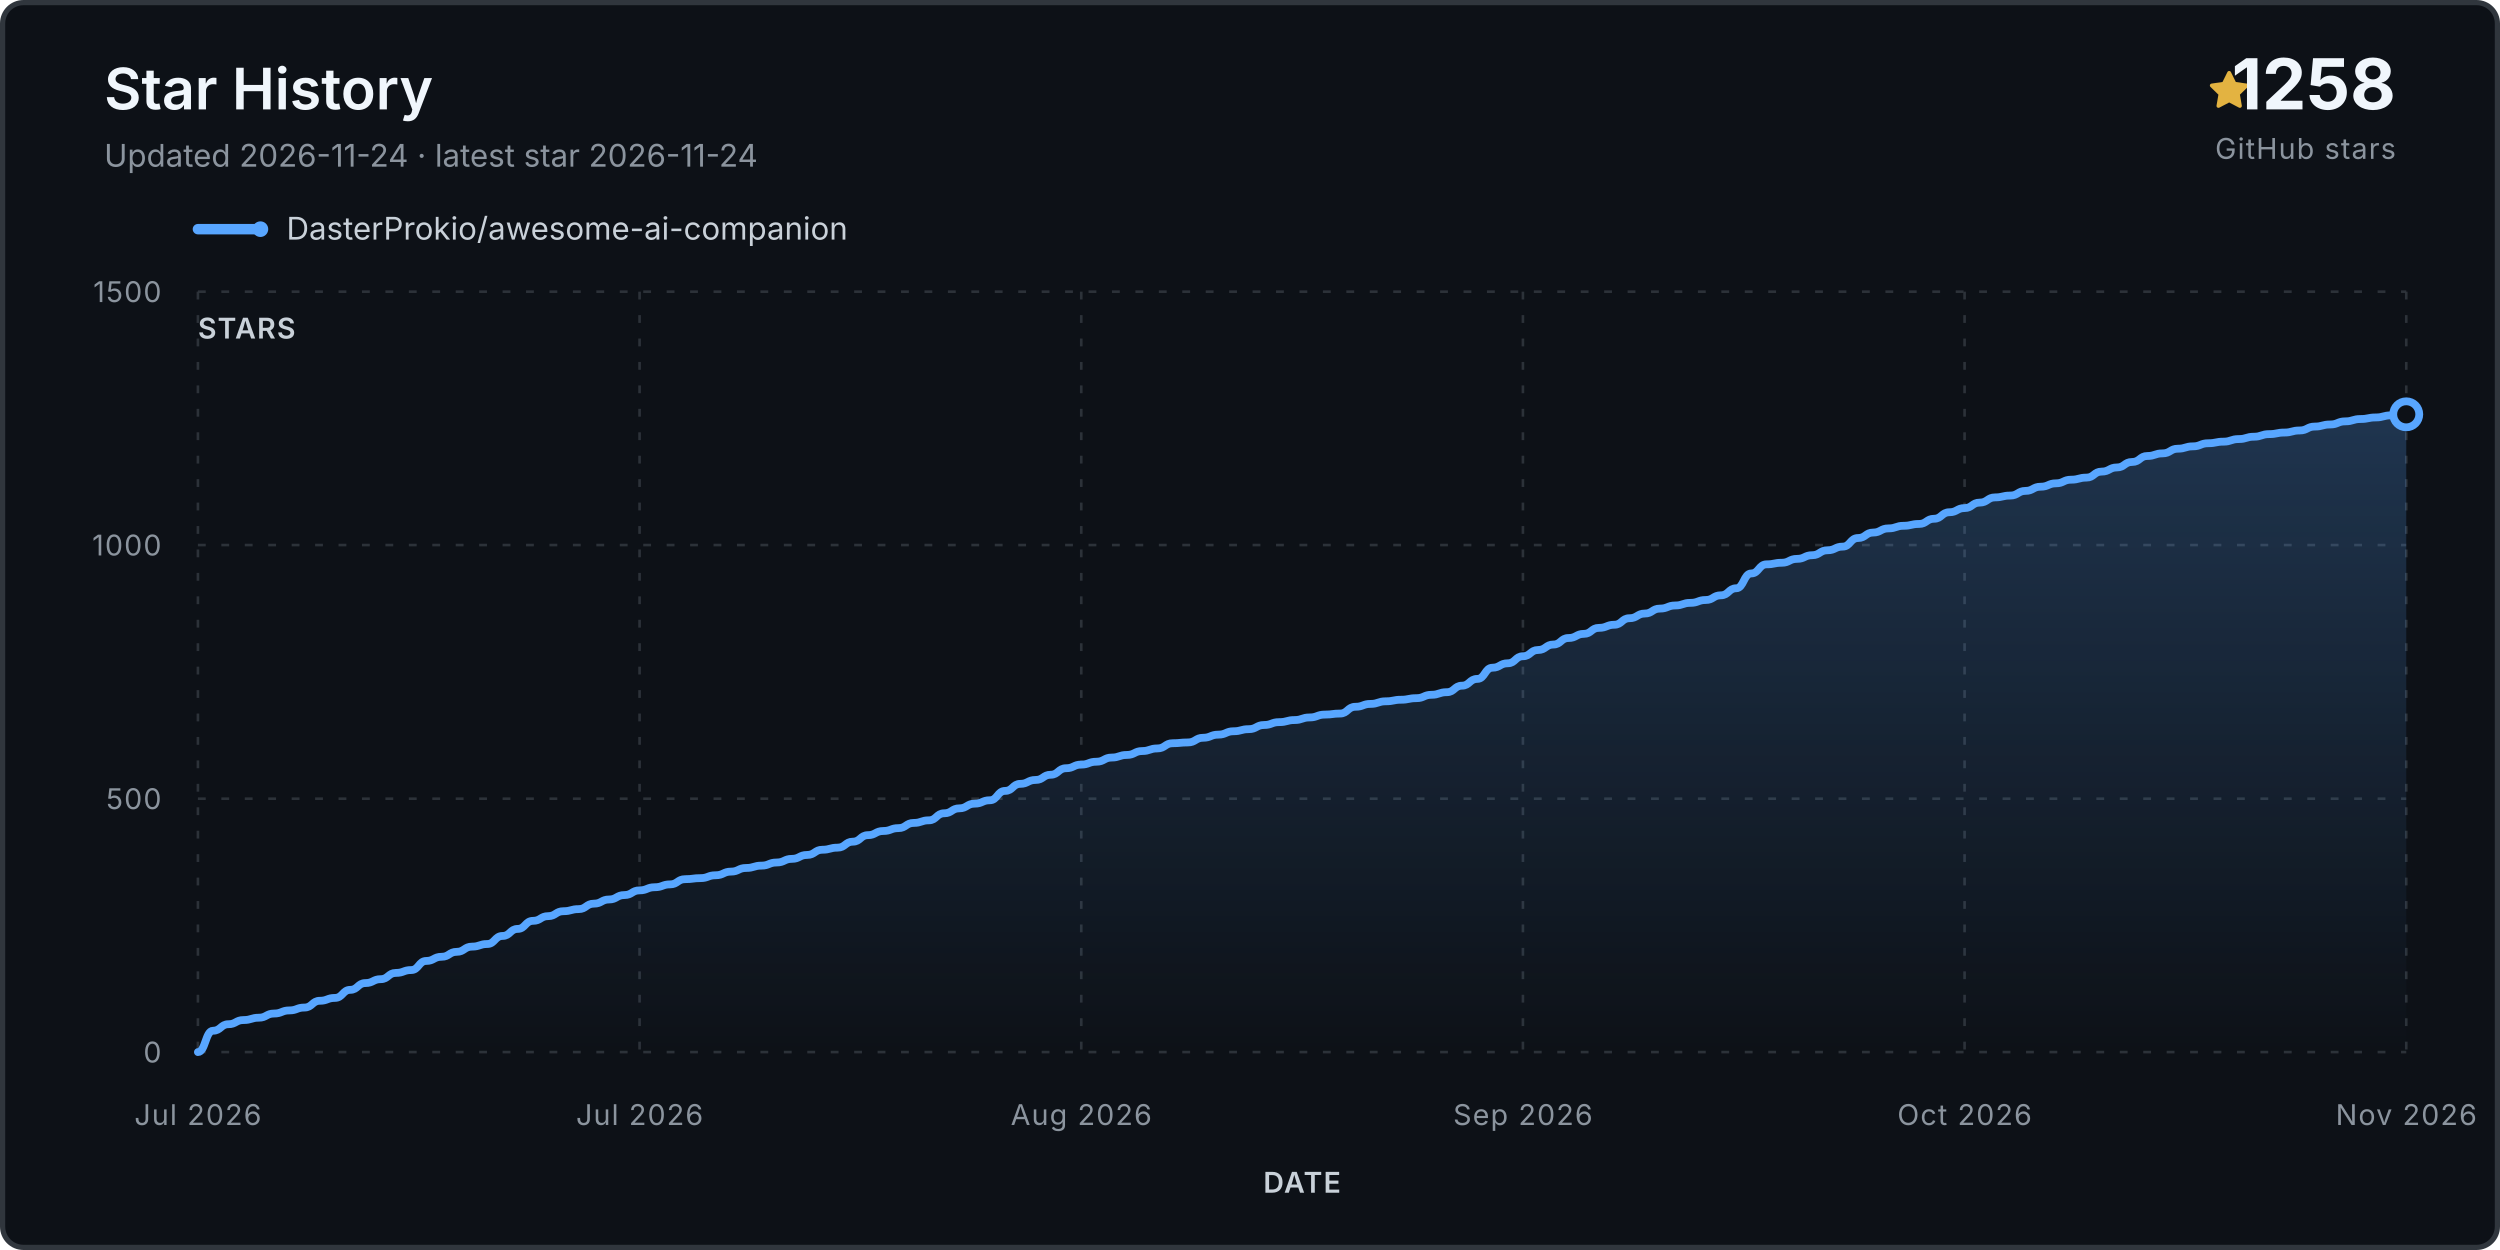
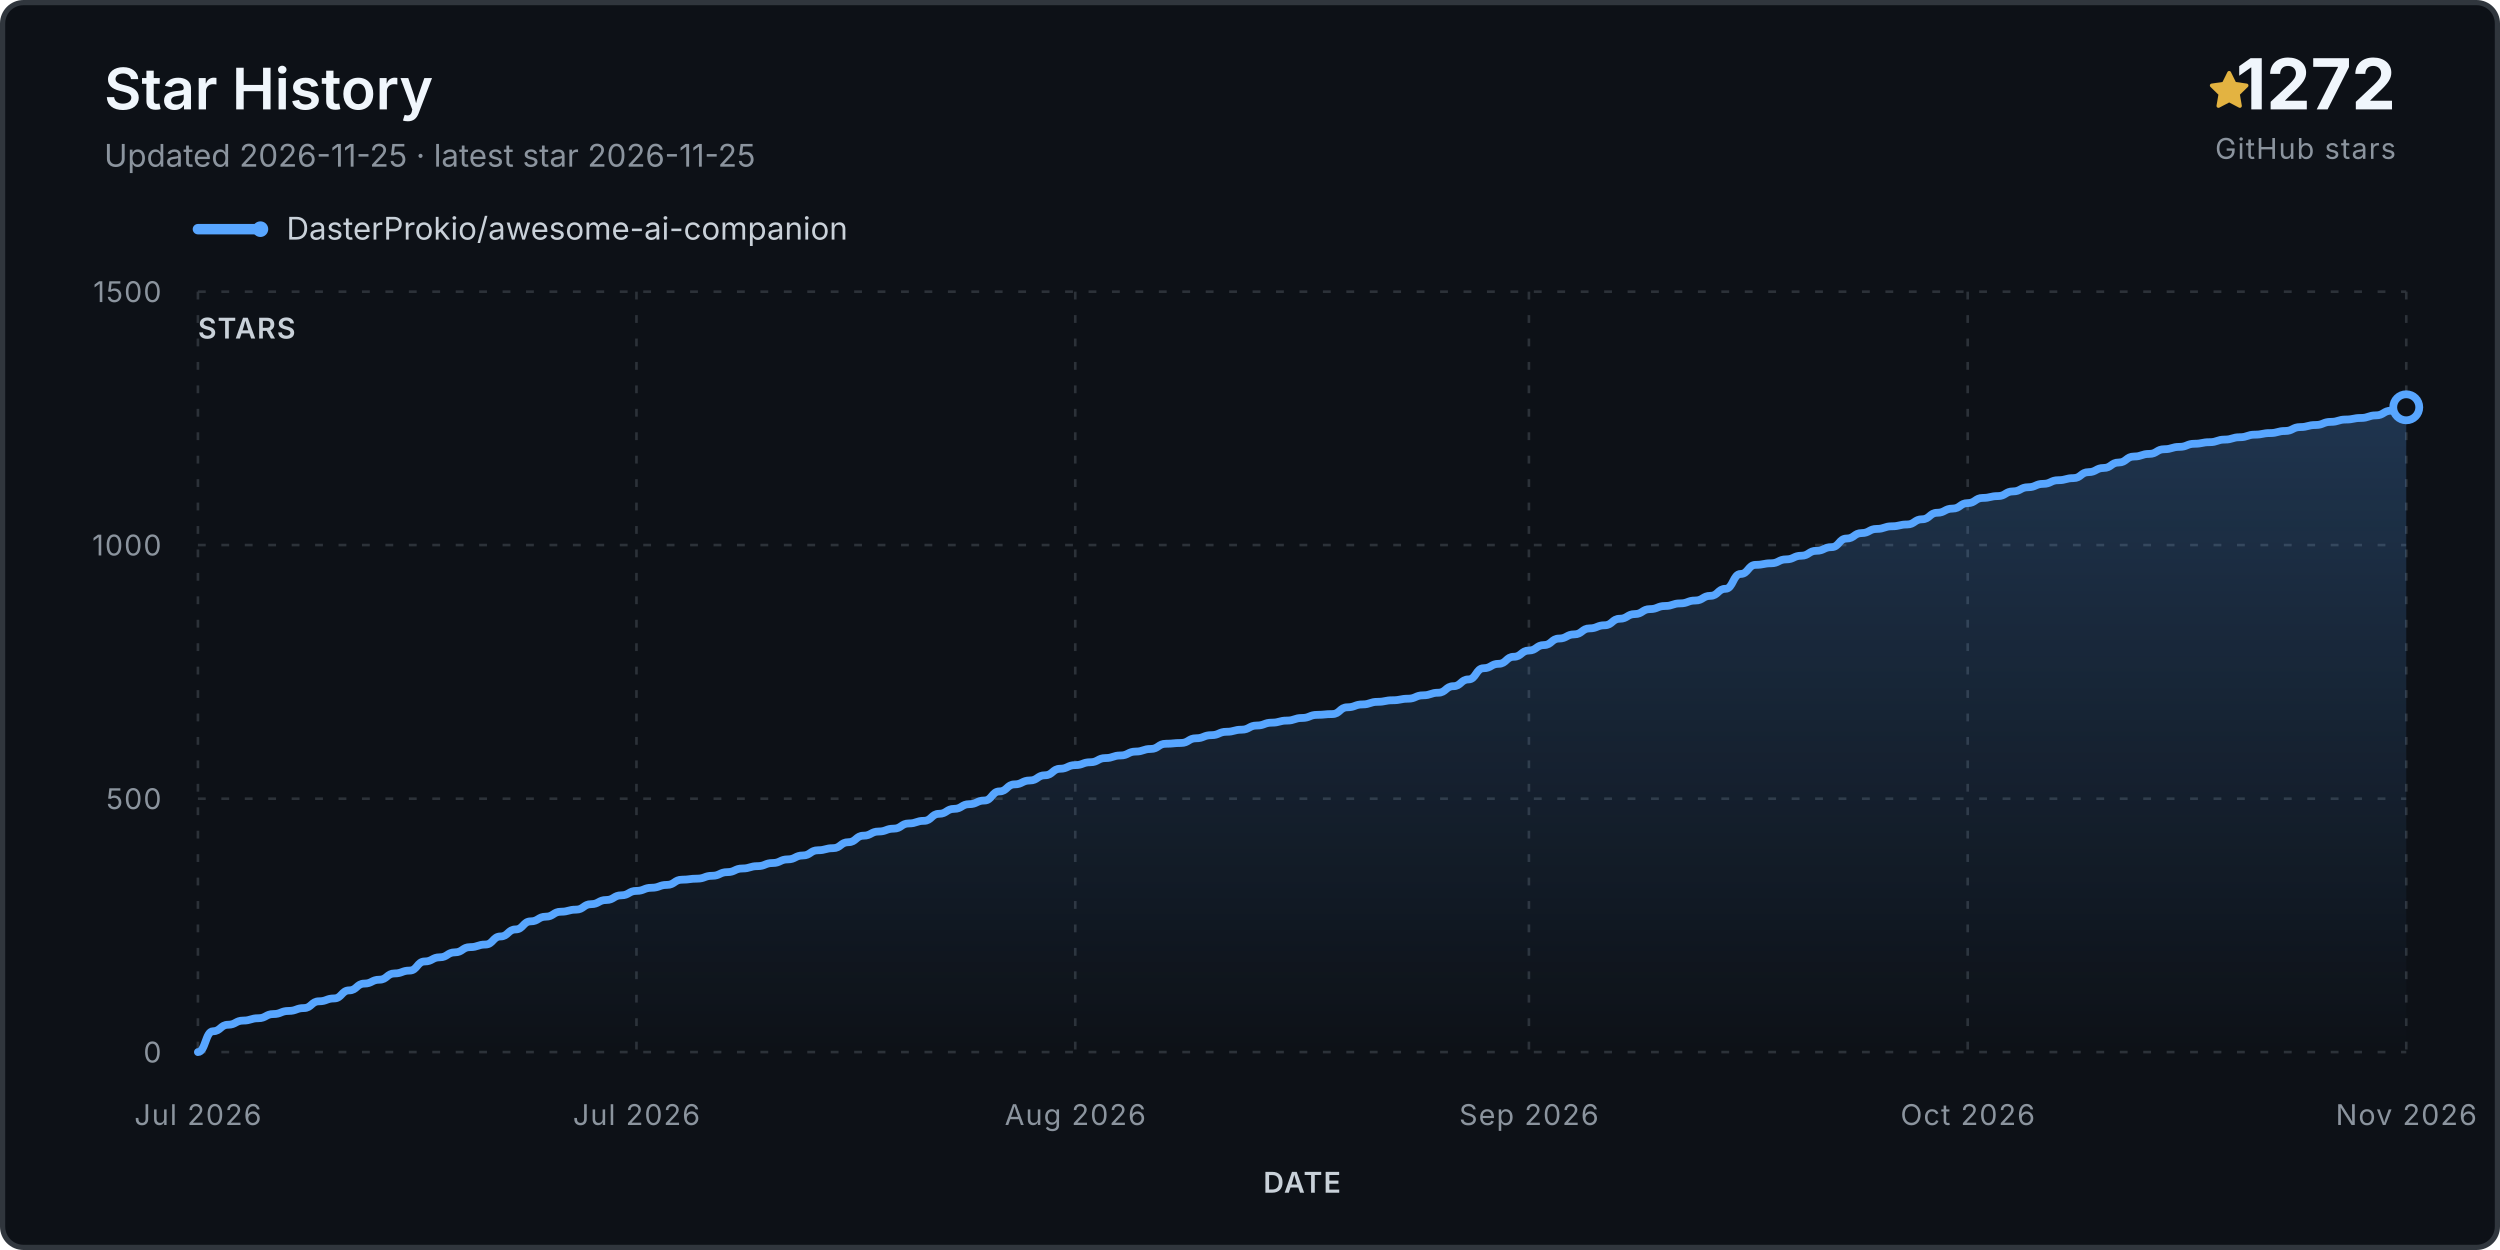
<svg xmlns="http://www.w3.org/2000/svg" viewBox="0 0 960 480" role="img" aria-labelledby="title desc">
  <defs>
    <linearGradient id="fill" x1="0" y1="0" x2="0" y2="1">
      <stop stop-color="#58a6ff" stop-opacity=".24" />
      <stop offset="1" stop-color="#58a6ff" stop-opacity="0" />
    </linearGradient>
  </defs>
  <rect x="1" y="1" width="958" height="478" rx="8" fill="#0d1117" stroke="#30363d" stroke-width="2" />
  <text x="40" y="42" class="title">Star History</text>
-   <text x="40" y="64" class="subtitle">Updated 2026-11-24 · latest star 2026-11-24</text>
+   <text x="40" y="64" class="subtitle">Updated 2026-11-25 · latest star 2026-11-25</text>
  <g transform="translate(848 27)">
    <path d="M8 .25a.75.75 0 0 1 .673.418l1.882 3.815 4.21.612a.75.75 0 0 1 .416 1.279l-3.046 2.97.719 4.193a.75.75 0 0 1-1.088.79L8 12.347l-3.766 1.98a.75.75 0 0 1-1.088-.79l.72-4.194L.818 6.374a.75.75 0 0 1 .416-1.28l4.21-.611L7.327.668A.75.75 0 0 1 8 .25Z" fill="#e3b341" />
  </g>
-   <text x="920" y="42" text-anchor="end" class="count">1258</text>
+   <text x="920" y="42" text-anchor="end" class="count">1272</text>
  <text x="920" y="61" text-anchor="end" class="count-label">GitHub stars</text>
  <g transform="translate(76 88)">
    <line x1="0" y1="0" x2="24" y2="0" stroke="#58a6ff" stroke-width="4" stroke-linecap="round" />
    <circle cx="24" cy="0" r="3" fill="#58a6ff" />
    <text x="34" y="4" class="legend">DasterProkio/awesome-ai-companion</text>
  </g>
  <g class="grid">
    <line x1="76" y1="404.0" x2="924" y2="404.0" />
    <text x="62" y="408.0" text-anchor="end" class="axis">0</text>
    <line x1="76" y1="306.7" x2="924" y2="306.7" />
    <text x="62" y="310.7" text-anchor="end" class="axis">500</text>
    <line x1="76" y1="209.3" x2="924" y2="209.3" />
    <text x="62" y="213.3" text-anchor="end" class="axis">1000</text>
    <line x1="76" y1="112.0" x2="924" y2="112.0" />
    <text x="62" y="116.0" text-anchor="end" class="axis">1500</text>
    <line x1="76.0" y1="112" x2="76.0" y2="404" />
    <text x="76.0" y="432" text-anchor="middle" class="axis">Jul 2026</text>
-     <line x1="245.6" y1="112" x2="245.6" y2="404" />
-     <text x="245.6" y="432" text-anchor="middle" class="axis">Jul 2026</text>
-     <line x1="415.2" y1="112" x2="415.2" y2="404" />
-     <text x="415.2" y="432" text-anchor="middle" class="axis">Aug 2026</text>
-     <line x1="584.8" y1="112" x2="584.8" y2="404" />
-     <text x="584.8" y="432" text-anchor="middle" class="axis">Sep 2026</text>
-     <line x1="754.4" y1="112" x2="754.4" y2="404" />
-     <text x="754.4" y="432" text-anchor="middle" class="axis">Oct 2026</text>
+     <line x1="244.4" y1="112" x2="244.4" y2="404" />
+     <text x="244.4" y="432" text-anchor="middle" class="axis">Jul 2026</text>
+     <line x1="412.9" y1="112" x2="412.9" y2="404" />
+     <text x="412.9" y="432" text-anchor="middle" class="axis">Aug 2026</text>
+     <line x1="587.1" y1="112" x2="587.1" y2="404" />
+     <text x="587.1" y="432" text-anchor="middle" class="axis">Sep 2026</text>
+     <line x1="755.6" y1="112" x2="755.6" y2="404" />
+     <text x="755.6" y="432" text-anchor="middle" class="axis">Oct 2026</text>
    <line x1="924.0" y1="112" x2="924.0" y2="404" />
    <text x="924.0" y="432" text-anchor="middle" class="axis">Nov 2026</text>
  </g>
-   <path d="M 76.0 404.0 L 76.0 404.0 C 78.9 404.0, 78.9 395.8, 81.8 395.8 C 84.8 395.8, 84.8 393.3, 87.7 393.3 C 90.6 393.3, 90.6 391.7, 93.5 391.7 C 96.5 391.7, 96.5 390.8, 99.4 390.8 C 102.3 390.8, 102.3 389.2, 105.2 389.2 C 108.2 389.2, 108.2 388.0, 111.1 388.0 C 114.0 388.0, 114.0 386.9, 116.9 386.9 C 119.9 386.9, 119.9 384.3, 122.8 384.3 C 125.7 384.3, 125.7 383.2, 128.6 383.2 C 131.6 383.2, 131.6 380.1, 134.5 380.1 C 137.4 380.1, 137.4 377.5, 140.3 377.5 C 143.3 377.5, 143.3 376.0, 146.2 376.0 C 149.1 376.0, 149.1 373.6, 152.0 373.6 C 155.0 373.6, 155.0 372.5, 157.9 372.5 C 160.8 372.5, 160.8 369.0, 163.7 369.0 C 166.6 369.0, 166.6 367.4, 169.6 367.4 C 172.5 367.4, 172.5 365.5, 175.4 365.5 C 178.3 365.5, 178.3 363.5, 181.3 363.5 C 184.2 363.5, 184.2 362.5, 187.1 362.5 C 190.0 362.5, 190.0 359.4, 193.0 359.4 C 195.9 359.4, 195.9 356.7, 198.8 356.7 C 201.7 356.7, 201.7 353.6, 204.7 353.6 C 207.6 353.6, 207.6 351.8, 210.5 351.8 C 213.4 351.8, 213.4 349.9, 216.4 349.9 C 219.3 349.9, 219.3 349.1, 222.2 349.1 C 225.1 349.1, 225.1 347.0, 228.1 347.0 C 231.0 347.0, 231.0 345.4, 233.9 345.4 C 236.8 345.4, 236.8 343.7, 239.8 343.7 C 242.7 343.7, 242.7 341.9, 245.6 341.9 C 248.5 341.9, 248.5 340.7, 251.4 340.7 C 254.4 340.7, 254.4 339.6, 257.3 339.6 C 260.2 339.6, 260.2 337.6, 263.1 337.6 C 266.1 337.6, 266.1 337.2, 269.0 337.2 C 271.9 337.2, 271.9 336.1, 274.8 336.1 C 277.8 336.1, 277.8 334.7, 280.7 334.7 C 283.6 334.7, 283.6 333.3, 286.5 333.3 C 289.5 333.3, 289.5 332.4, 292.4 332.4 C 295.3 332.4, 295.3 331.2, 298.2 331.2 C 301.2 331.2, 301.2 329.8, 304.1 329.8 C 307.0 329.8, 307.0 328.3, 309.9 328.3 C 312.9 328.3, 312.9 326.3, 315.8 326.3 C 318.7 326.3, 318.7 325.5, 321.6 325.5 C 324.6 325.5, 324.6 323.2, 327.5 323.2 C 330.4 323.2, 330.4 320.7, 333.3 320.7 C 336.2 320.7, 336.2 319.1, 339.2 319.1 C 342.1 319.1, 342.1 318.0, 345.0 318.0 C 347.9 318.0, 347.9 316.0, 350.9 316.0 C 353.8 316.0, 353.8 315.0, 356.7 315.0 C 359.6 315.0, 359.6 312.3, 362.6 312.3 C 365.5 312.3, 365.5 310.4, 368.4 310.4 C 371.3 310.4, 371.3 308.6, 374.3 308.6 C 377.2 308.6, 377.2 307.3, 380.1 307.3 C 383.0 307.3, 383.0 303.7, 386.0 303.7 C 388.9 303.7, 388.9 301.0, 391.8 301.0 C 394.7 301.0, 394.7 299.5, 397.7 299.5 C 400.6 299.5, 400.6 297.5, 403.5 297.5 C 406.4 297.5, 406.4 295.0, 409.4 295.0 C 412.3 295.0, 412.3 293.6, 415.2 293.6 C 418.1 293.6, 418.1 292.5, 421.0 292.5 C 424.0 292.5, 424.0 290.9, 426.9 290.9 C 429.8 290.9, 429.8 289.9, 432.7 289.9 C 435.7 289.9, 435.7 288.4, 438.6 288.4 C 441.5 288.4, 441.5 287.4, 444.4 287.4 C 447.4 287.4, 447.4 285.4, 450.3 285.4 C 453.2 285.4, 453.2 285.1, 456.1 285.1 C 459.1 285.1, 459.1 283.3, 462.0 283.3 C 464.9 283.3, 464.9 282.1, 467.8 282.1 C 470.8 282.1, 470.8 280.8, 473.7 280.8 C 476.6 280.8, 476.6 280.0, 479.5 280.0 C 482.5 280.0, 482.5 278.4, 485.4 278.4 C 488.3 278.4, 488.3 277.3, 491.2 277.3 C 494.2 277.3, 494.2 276.5, 497.1 276.5 C 500.0 276.5, 500.0 275.5, 502.9 275.5 C 505.8 275.5, 505.8 274.4, 508.8 274.4 C 511.7 274.4, 511.7 274.0, 514.6 274.0 C 517.5 274.0, 517.5 271.4, 520.5 271.4 C 523.4 271.4, 523.4 270.3, 526.3 270.3 C 529.2 270.3, 529.2 269.3, 532.2 269.3 C 535.1 269.3, 535.1 268.7, 538.0 268.7 C 540.9 268.7, 540.9 268.1, 543.9 268.1 C 546.8 268.1, 546.8 266.8, 549.7 266.8 C 552.6 266.8, 552.6 265.8, 555.6 265.8 C 558.5 265.8, 558.5 263.3, 561.4 263.3 C 564.3 263.3, 564.3 260.7, 567.3 260.7 C 570.2 260.7, 570.2 256.4, 573.1 256.4 C 576.0 256.4, 576.0 254.7, 579.0 254.7 C 581.9 254.7, 581.9 252.0, 584.8 252.0 C 587.7 252.0, 587.7 249.6, 590.6 249.6 C 593.6 249.6, 593.6 247.5, 596.5 247.5 C 599.4 247.5, 599.4 245.0, 602.3 245.0 C 605.3 245.0, 605.3 243.4, 608.2 243.4 C 611.1 243.4, 611.1 241.1, 614.0 241.1 C 617.0 241.1, 617.0 239.9, 619.9 239.9 C 622.8 239.9, 622.8 237.4, 625.7 237.4 C 628.7 237.4, 628.7 235.6, 631.6 235.6 C 634.5 235.6, 634.5 233.7, 637.4 233.7 C 640.4 233.7, 640.4 232.5, 643.3 232.5 C 646.2 232.5, 646.2 231.5, 649.1 231.5 C 652.1 231.5, 652.1 230.4, 655.0 230.4 C 657.9 230.4, 657.9 228.6, 660.8 228.6 C 663.8 228.6, 663.8 225.9, 666.7 225.9 C 669.6 225.9, 669.6 220.2, 672.5 220.2 C 675.4 220.2, 675.4 216.7, 678.4 216.7 C 681.3 216.7, 681.3 216.1, 684.2 216.1 C 687.1 216.1, 687.1 214.6, 690.1 214.6 C 693.0 214.6, 693.0 213.2, 695.9 213.2 C 698.8 213.2, 698.8 211.3, 701.8 211.3 C 704.7 211.3, 704.7 209.9, 707.6 209.9 C 710.5 209.9, 710.5 206.6, 713.5 206.6 C 716.4 206.6, 716.4 204.5, 719.3 204.5 C 722.2 204.5, 722.2 202.9, 725.2 202.9 C 728.1 202.9, 728.1 201.9, 731.0 201.9 C 733.9 201.9, 733.9 201.2, 736.9 201.2 C 739.8 201.2, 739.8 199.2, 742.7 199.2 C 745.6 199.2, 745.6 196.7, 748.6 196.7 C 751.5 196.7, 751.5 195.1, 754.4 195.1 C 757.3 195.1, 757.3 193.0, 760.2 193.0 C 763.2 193.0, 763.2 191.0, 766.1 191.0 C 769.0 191.0, 769.0 190.3, 771.9 190.3 C 774.9 190.3, 774.9 188.5, 777.8 188.5 C 780.7 188.5, 780.7 186.9, 783.6 186.9 C 786.6 186.9, 786.6 185.6, 789.5 185.6 C 792.4 185.6, 792.4 184.2, 795.3 184.2 C 798.3 184.2, 798.3 183.4, 801.2 183.4 C 804.1 183.4, 804.1 181.1, 807.0 181.1 C 810.0 181.1, 810.0 179.5, 812.9 179.5 C 815.8 179.5, 815.8 177.4, 818.7 177.4 C 821.7 177.4, 821.7 175.1, 824.6 175.1 C 827.5 175.1, 827.5 174.1, 830.4 174.1 C 833.4 174.1, 833.4 172.3, 836.3 172.3 C 839.2 172.3, 839.2 171.4, 842.1 171.4 C 845.0 171.4, 845.0 170.2, 848.0 170.2 C 850.9 170.2, 850.9 169.6, 853.8 169.6 C 856.7 169.6, 856.7 168.6, 859.7 168.6 C 862.6 168.6, 862.6 167.7, 865.5 167.7 C 868.4 167.7, 868.4 166.7, 871.4 166.7 C 874.3 166.7, 874.3 166.1, 877.2 166.1 C 880.1 166.1, 880.1 165.3, 883.1 165.3 C 886.0 165.3, 886.0 163.8, 888.9 163.8 C 891.8 163.8, 891.8 163.0, 894.8 163.0 C 897.7 163.0, 897.7 161.8, 900.6 161.8 C 903.5 161.8, 903.5 160.9, 906.5 160.9 C 909.4 160.9, 909.4 160.3, 912.3 160.3 C 915.2 160.3, 915.2 159.5, 918.2 159.5 C 921.1 159.5, 921.1 159.1, 924.0 159.1 L 924.0 404.0 Z" fill="url(#fill)" />
-   <path d="M 76.0 404.0 C 78.9 404.0, 78.9 395.8, 81.8 395.8 C 84.8 395.8, 84.8 393.3, 87.7 393.3 C 90.6 393.3, 90.6 391.7, 93.5 391.7 C 96.5 391.7, 96.5 390.8, 99.4 390.8 C 102.3 390.8, 102.3 389.2, 105.2 389.2 C 108.2 389.2, 108.2 388.0, 111.1 388.0 C 114.0 388.0, 114.0 386.9, 116.9 386.9 C 119.9 386.9, 119.9 384.3, 122.8 384.3 C 125.7 384.3, 125.7 383.2, 128.6 383.2 C 131.6 383.2, 131.6 380.1, 134.5 380.1 C 137.4 380.1, 137.4 377.5, 140.3 377.5 C 143.3 377.5, 143.3 376.0, 146.2 376.0 C 149.1 376.0, 149.1 373.6, 152.0 373.6 C 155.0 373.6, 155.0 372.5, 157.9 372.5 C 160.8 372.5, 160.8 369.0, 163.7 369.0 C 166.6 369.0, 166.6 367.4, 169.6 367.4 C 172.5 367.4, 172.5 365.5, 175.4 365.5 C 178.3 365.5, 178.3 363.5, 181.3 363.5 C 184.2 363.5, 184.2 362.5, 187.1 362.5 C 190.0 362.5, 190.0 359.4, 193.0 359.4 C 195.9 359.4, 195.9 356.7, 198.8 356.7 C 201.7 356.7, 201.7 353.6, 204.7 353.6 C 207.6 353.6, 207.6 351.8, 210.5 351.8 C 213.4 351.8, 213.4 349.9, 216.4 349.9 C 219.3 349.9, 219.3 349.1, 222.2 349.1 C 225.1 349.1, 225.1 347.0, 228.1 347.0 C 231.0 347.0, 231.0 345.4, 233.9 345.4 C 236.8 345.4, 236.8 343.7, 239.8 343.7 C 242.7 343.7, 242.7 341.9, 245.6 341.9 C 248.5 341.9, 248.5 340.7, 251.4 340.7 C 254.4 340.7, 254.4 339.6, 257.3 339.6 C 260.2 339.6, 260.2 337.6, 263.1 337.6 C 266.1 337.6, 266.1 337.2, 269.0 337.2 C 271.9 337.2, 271.9 336.1, 274.8 336.1 C 277.8 336.1, 277.8 334.7, 280.7 334.7 C 283.6 334.7, 283.6 333.3, 286.5 333.3 C 289.5 333.3, 289.5 332.4, 292.4 332.4 C 295.3 332.4, 295.3 331.2, 298.2 331.2 C 301.2 331.2, 301.2 329.8, 304.1 329.8 C 307.0 329.8, 307.0 328.3, 309.9 328.3 C 312.9 328.3, 312.9 326.3, 315.8 326.3 C 318.7 326.3, 318.7 325.5, 321.6 325.5 C 324.6 325.5, 324.6 323.2, 327.5 323.2 C 330.4 323.2, 330.4 320.7, 333.3 320.7 C 336.2 320.7, 336.2 319.1, 339.2 319.1 C 342.1 319.1, 342.1 318.0, 345.0 318.0 C 347.9 318.0, 347.9 316.0, 350.9 316.0 C 353.8 316.0, 353.8 315.0, 356.7 315.0 C 359.6 315.0, 359.6 312.3, 362.6 312.3 C 365.5 312.3, 365.5 310.4, 368.4 310.4 C 371.3 310.4, 371.3 308.6, 374.3 308.6 C 377.2 308.6, 377.2 307.3, 380.1 307.3 C 383.0 307.3, 383.0 303.7, 386.0 303.7 C 388.9 303.7, 388.9 301.0, 391.8 301.0 C 394.7 301.0, 394.7 299.5, 397.7 299.5 C 400.6 299.5, 400.6 297.5, 403.5 297.5 C 406.4 297.5, 406.4 295.0, 409.4 295.0 C 412.3 295.0, 412.3 293.6, 415.2 293.6 C 418.1 293.6, 418.1 292.5, 421.0 292.5 C 424.0 292.5, 424.0 290.9, 426.9 290.9 C 429.8 290.9, 429.8 289.9, 432.7 289.9 C 435.7 289.9, 435.7 288.4, 438.6 288.4 C 441.5 288.4, 441.5 287.4, 444.4 287.4 C 447.4 287.4, 447.4 285.4, 450.3 285.4 C 453.2 285.4, 453.2 285.1, 456.1 285.1 C 459.1 285.1, 459.1 283.3, 462.0 283.3 C 464.9 283.3, 464.9 282.1, 467.8 282.1 C 470.8 282.1, 470.8 280.8, 473.7 280.8 C 476.6 280.8, 476.6 280.0, 479.5 280.0 C 482.5 280.0, 482.5 278.4, 485.4 278.4 C 488.3 278.4, 488.3 277.3, 491.2 277.3 C 494.2 277.3, 494.2 276.5, 497.1 276.5 C 500.0 276.5, 500.0 275.5, 502.9 275.5 C 505.8 275.5, 505.8 274.4, 508.8 274.4 C 511.7 274.4, 511.7 274.0, 514.6 274.0 C 517.5 274.0, 517.5 271.4, 520.5 271.4 C 523.4 271.4, 523.4 270.3, 526.3 270.3 C 529.2 270.3, 529.2 269.3, 532.2 269.3 C 535.1 269.3, 535.1 268.7, 538.0 268.7 C 540.9 268.7, 540.9 268.1, 543.9 268.1 C 546.8 268.1, 546.8 266.8, 549.7 266.8 C 552.6 266.8, 552.6 265.8, 555.6 265.8 C 558.5 265.8, 558.5 263.3, 561.4 263.3 C 564.3 263.3, 564.3 260.7, 567.3 260.7 C 570.2 260.7, 570.2 256.4, 573.1 256.4 C 576.0 256.4, 576.0 254.7, 579.0 254.7 C 581.9 254.7, 581.9 252.0, 584.8 252.0 C 587.7 252.0, 587.7 249.6, 590.6 249.6 C 593.6 249.6, 593.6 247.5, 596.5 247.5 C 599.4 247.5, 599.4 245.0, 602.3 245.0 C 605.3 245.0, 605.3 243.4, 608.2 243.4 C 611.1 243.4, 611.1 241.1, 614.0 241.1 C 617.0 241.1, 617.0 239.9, 619.9 239.9 C 622.8 239.9, 622.8 237.4, 625.7 237.4 C 628.7 237.4, 628.7 235.6, 631.6 235.6 C 634.5 235.6, 634.5 233.7, 637.4 233.7 C 640.4 233.7, 640.4 232.5, 643.3 232.5 C 646.2 232.5, 646.2 231.5, 649.1 231.5 C 652.1 231.5, 652.1 230.4, 655.0 230.4 C 657.9 230.4, 657.9 228.6, 660.8 228.6 C 663.8 228.6, 663.8 225.9, 666.7 225.9 C 669.6 225.9, 669.6 220.2, 672.5 220.2 C 675.4 220.2, 675.4 216.7, 678.4 216.7 C 681.3 216.7, 681.3 216.1, 684.2 216.1 C 687.1 216.1, 687.1 214.6, 690.1 214.6 C 693.0 214.6, 693.0 213.2, 695.9 213.2 C 698.8 213.2, 698.8 211.3, 701.8 211.3 C 704.7 211.3, 704.7 209.9, 707.6 209.9 C 710.5 209.9, 710.5 206.6, 713.5 206.6 C 716.4 206.6, 716.4 204.5, 719.3 204.5 C 722.2 204.5, 722.2 202.9, 725.2 202.9 C 728.1 202.9, 728.1 201.9, 731.0 201.9 C 733.9 201.9, 733.9 201.2, 736.9 201.2 C 739.8 201.2, 739.8 199.2, 742.7 199.2 C 745.6 199.2, 745.6 196.7, 748.6 196.7 C 751.5 196.7, 751.5 195.1, 754.4 195.1 C 757.3 195.1, 757.3 193.0, 760.2 193.0 C 763.2 193.0, 763.2 191.0, 766.1 191.0 C 769.0 191.0, 769.0 190.3, 771.9 190.3 C 774.9 190.3, 774.9 188.5, 777.8 188.5 C 780.7 188.5, 780.7 186.9, 783.6 186.9 C 786.6 186.9, 786.6 185.6, 789.5 185.6 C 792.4 185.6, 792.4 184.2, 795.3 184.2 C 798.3 184.2, 798.3 183.4, 801.2 183.4 C 804.1 183.4, 804.1 181.1, 807.0 181.1 C 810.0 181.1, 810.0 179.5, 812.9 179.5 C 815.8 179.5, 815.8 177.4, 818.7 177.4 C 821.7 177.4, 821.7 175.1, 824.6 175.1 C 827.5 175.1, 827.5 174.1, 830.4 174.1 C 833.4 174.1, 833.4 172.3, 836.3 172.3 C 839.2 172.3, 839.2 171.4, 842.1 171.4 C 845.0 171.4, 845.0 170.2, 848.0 170.2 C 850.9 170.2, 850.9 169.6, 853.8 169.6 C 856.7 169.6, 856.7 168.6, 859.7 168.6 C 862.6 168.6, 862.6 167.7, 865.5 167.7 C 868.4 167.7, 868.4 166.7, 871.4 166.7 C 874.3 166.7, 874.3 166.1, 877.2 166.1 C 880.1 166.1, 880.1 165.3, 883.1 165.3 C 886.0 165.3, 886.0 163.8, 888.9 163.8 C 891.8 163.8, 891.8 163.0, 894.8 163.0 C 897.7 163.0, 897.7 161.8, 900.6 161.8 C 903.5 161.8, 903.5 160.9, 906.5 160.9 C 909.4 160.9, 909.4 160.3, 912.3 160.3 C 915.2 160.3, 915.2 159.5, 918.2 159.5 C 921.1 159.5, 921.1 159.1, 924.0 159.1" fill="none" stroke="#58a6ff" stroke-width="3" stroke-linecap="round" stroke-linejoin="round" />
-   <circle cx="924.0" cy="159.1" r="5" fill="#0d1117" stroke="#58a6ff" stroke-width="3" />
+   <path d="M 76.0 404.0 L 76.0 404.0 C 78.9 404.0, 78.9 396.0, 81.8 396.0 C 84.7 396.0, 84.7 393.5, 87.6 393.5 C 90.5 393.5, 90.5 391.9, 93.4 391.9 C 96.3 391.9, 96.3 391.0, 99.2 391.0 C 102.1 391.0, 102.1 389.4, 105.0 389.4 C 107.9 389.4, 107.9 388.2, 110.8 388.2 C 113.8 388.2, 113.8 387.1, 116.7 387.1 C 119.6 387.1, 119.6 384.5, 122.5 384.5 C 125.4 384.5, 125.4 383.4, 128.3 383.4 C 131.2 383.4, 131.2 380.3, 134.1 380.3 C 137.0 380.3, 137.0 377.7, 139.9 377.7 C 142.8 377.7, 142.8 376.2, 145.7 376.2 C 148.6 376.2, 148.6 373.8, 151.5 373.8 C 154.4 373.8, 154.4 372.7, 157.3 372.7 C 160.2 372.7, 160.2 369.2, 163.1 369.2 C 166.0 369.2, 166.0 367.6, 168.9 367.6 C 171.8 367.6, 171.8 365.7, 174.7 365.7 C 177.6 365.7, 177.6 363.7, 180.5 363.7 C 183.5 363.7, 183.5 362.7, 186.4 362.7 C 189.3 362.7, 189.3 359.6, 192.2 359.6 C 195.1 359.6, 195.1 356.9, 198.0 356.9 C 200.9 356.9, 200.9 353.8, 203.8 353.8 C 206.7 353.8, 206.7 352.0, 209.6 352.0 C 212.5 352.0, 212.5 350.1, 215.4 350.1 C 218.3 350.1, 218.3 349.3, 221.2 349.3 C 224.1 349.3, 224.1 347.2, 227.0 347.2 C 229.9 347.2, 229.9 345.6, 232.8 345.6 C 235.7 345.6, 235.7 343.8, 238.6 343.8 C 241.5 343.8, 241.5 342.1, 244.4 342.1 C 247.3 342.1, 247.3 340.9, 250.2 340.9 C 253.2 340.9, 253.2 339.8, 256.1 339.8 C 259.0 339.8, 259.0 337.8, 261.9 337.8 C 264.8 337.8, 264.8 337.4, 267.7 337.4 C 270.6 337.4, 270.6 336.3, 273.5 336.3 C 276.4 336.3, 276.4 334.9, 279.3 334.9 C 282.2 334.9, 282.2 333.5, 285.1 333.5 C 288.0 333.5, 288.0 332.6, 290.9 332.6 C 293.8 332.6, 293.8 331.4, 296.7 331.4 C 299.6 331.4, 299.6 330.0, 302.5 330.0 C 305.4 330.0, 305.4 328.5, 308.3 328.5 C 311.2 328.5, 311.2 326.5, 314.1 326.5 C 317.0 326.5, 317.0 325.7, 319.9 325.7 C 322.8 325.7, 322.8 323.4, 325.8 323.4 C 328.7 323.4, 328.7 320.9, 331.6 320.9 C 334.5 320.9, 334.5 319.3, 337.4 319.3 C 340.3 319.3, 340.3 318.2, 343.2 318.2 C 346.1 318.2, 346.1 316.2, 349.0 316.2 C 351.9 316.2, 351.9 315.2, 354.8 315.2 C 357.7 315.2, 357.7 312.5, 360.6 312.5 C 363.5 312.5, 363.5 310.6, 366.4 310.6 C 369.3 310.6, 369.3 308.8, 372.2 308.8 C 375.1 308.8, 375.1 307.4, 378.0 307.4 C 380.9 307.4, 380.9 303.9, 383.8 303.9 C 386.7 303.9, 386.7 301.2, 389.6 301.2 C 392.5 301.2, 392.5 299.7, 395.5 299.7 C 398.4 299.7, 398.4 297.7, 401.3 297.7 C 404.2 297.7, 404.2 295.2, 407.1 295.2 C 410.0 295.2, 410.0 293.8, 412.9 293.8 C 415.8 293.8, 415.8 292.7, 418.7 292.7 C 421.6 292.7, 421.6 291.1, 424.5 291.1 C 427.4 291.1, 427.4 290.1, 430.3 290.1 C 433.2 290.1, 433.2 288.6, 436.1 288.6 C 439.0 288.6, 439.0 287.6, 441.9 287.6 C 444.8 287.6, 444.8 285.6, 447.7 285.6 C 450.6 285.6, 450.6 285.3, 453.5 285.3 C 456.4 285.3, 456.4 283.5, 459.3 283.5 C 462.2 283.5, 462.2 282.3, 465.2 282.3 C 468.1 282.3, 468.1 281.0, 471.0 281.0 C 473.9 281.0, 473.9 280.2, 476.8 280.2 C 479.7 280.2, 479.7 278.6, 482.6 278.6 C 485.5 278.6, 485.5 277.5, 488.4 277.5 C 491.3 277.5, 491.3 276.7, 494.2 276.7 C 497.1 276.7, 497.1 275.7, 500.0 275.7 C 502.9 275.7, 502.9 274.5, 505.8 274.5 C 508.7 274.5, 508.7 274.2, 511.6 274.2 C 514.5 274.2, 514.5 271.6, 517.4 271.6 C 520.3 271.6, 520.3 270.5, 523.2 270.5 C 526.1 270.5, 526.1 269.5, 529.0 269.5 C 531.9 269.5, 531.9 268.9, 534.8 268.9 C 537.8 268.9, 537.8 268.3, 540.7 268.3 C 543.6 268.3, 543.6 267.0, 546.5 267.0 C 549.4 267.0, 549.4 266.0, 552.3 266.0 C 555.2 266.0, 555.2 263.5, 558.1 263.5 C 561.0 263.5, 561.0 260.9, 563.9 260.9 C 566.8 260.9, 566.8 256.6, 569.7 256.6 C 572.6 256.6, 572.6 254.9, 575.5 254.9 C 578.4 254.9, 578.4 252.2, 581.3 252.2 C 584.2 252.2, 584.2 249.8, 587.1 249.8 C 590.0 249.8, 590.0 247.7, 592.9 247.7 C 595.8 247.7, 595.8 245.2, 598.7 245.2 C 601.6 245.2, 601.6 243.6, 604.5 243.6 C 607.5 243.6, 607.5 241.3, 610.4 241.3 C 613.3 241.3, 613.3 240.1, 616.2 240.1 C 619.1 240.1, 619.1 237.6, 622.0 237.6 C 624.9 237.6, 624.9 235.8, 627.8 235.8 C 630.7 235.8, 630.7 233.9, 633.6 233.9 C 636.5 233.9, 636.5 232.7, 639.4 232.7 C 642.3 232.7, 642.3 231.7, 645.2 231.7 C 648.1 231.7, 648.1 230.6, 651.0 230.6 C 653.9 230.6, 653.9 228.8, 656.8 228.8 C 659.7 228.8, 659.7 226.1, 662.6 226.1 C 665.5 226.1, 665.5 220.4, 668.4 220.4 C 671.3 220.4, 671.3 216.9, 674.2 216.9 C 677.2 216.9, 677.2 216.3, 680.1 216.3 C 683.0 216.3, 683.0 214.8, 685.9 214.8 C 688.8 214.8, 688.8 213.4, 691.7 213.4 C 694.6 213.4, 694.6 211.5, 697.5 211.5 C 700.4 211.5, 700.4 210.1, 703.3 210.1 C 706.2 210.1, 706.2 206.8, 709.1 206.8 C 712.0 206.8, 712.0 204.7, 714.9 204.7 C 717.8 204.7, 717.8 203.1, 720.7 203.1 C 723.6 203.1, 723.6 202.1, 726.5 202.1 C 729.4 202.1, 729.4 201.4, 732.3 201.4 C 735.2 201.4, 735.2 199.4, 738.1 199.4 C 741.0 199.4, 741.0 196.9, 743.9 196.9 C 746.8 196.9, 746.8 195.3, 749.8 195.3 C 752.7 195.3, 752.7 193.2, 755.6 193.2 C 758.5 193.2, 758.5 191.2, 761.4 191.2 C 764.3 191.2, 764.3 190.5, 767.2 190.5 C 770.1 190.5, 770.1 188.7, 773.0 188.7 C 775.9 188.7, 775.9 187.1, 778.8 187.1 C 781.7 187.1, 781.7 185.8, 784.6 185.8 C 787.5 185.8, 787.5 184.4, 790.4 184.4 C 793.3 184.4, 793.3 183.6, 796.2 183.6 C 799.1 183.6, 799.1 181.3, 802.0 181.3 C 804.9 181.3, 804.9 179.7, 807.8 179.7 C 810.7 179.7, 810.7 177.6, 813.6 177.6 C 816.5 177.6, 816.5 175.3, 819.5 175.3 C 822.4 175.3, 822.4 174.3, 825.3 174.3 C 828.2 174.3, 828.2 172.5, 831.1 172.5 C 834.0 172.5, 834.0 171.6, 836.9 171.6 C 839.8 171.6, 839.8 170.4, 842.7 170.4 C 845.6 170.4, 845.6 169.8, 848.5 169.8 C 851.4 169.8, 851.4 168.8, 854.3 168.8 C 857.2 168.8, 857.2 167.9, 860.1 167.9 C 863.0 167.9, 863.0 166.9, 865.9 166.9 C 868.8 166.9, 868.8 166.3, 871.7 166.3 C 874.6 166.3, 874.6 165.5, 877.5 165.5 C 880.4 165.5, 880.4 164.0, 883.3 164.0 C 886.2 164.0, 886.2 163.2, 889.2 163.2 C 892.1 163.2, 892.1 162.0, 895.0 162.0 C 897.9 162.0, 897.9 161.1, 900.8 161.1 C 903.7 161.1, 903.7 160.5, 906.6 160.5 C 909.5 160.5, 909.5 159.5, 912.4 159.5 C 915.3 159.5, 915.3 157.7, 918.2 157.7 C 921.1 157.7, 921.1 156.4, 924.0 156.4 L 924.0 404.0 Z" fill="url(#fill)" />
+   <path d="M 76.0 404.0 C 78.9 404.0, 78.9 396.0, 81.8 396.0 C 84.7 396.0, 84.7 393.5, 87.6 393.5 C 90.5 393.5, 90.5 391.9, 93.4 391.9 C 96.3 391.9, 96.3 391.0, 99.2 391.0 C 102.1 391.0, 102.1 389.4, 105.0 389.4 C 107.9 389.4, 107.9 388.2, 110.8 388.2 C 113.8 388.2, 113.8 387.1, 116.7 387.1 C 119.6 387.1, 119.6 384.5, 122.5 384.5 C 125.4 384.5, 125.4 383.4, 128.3 383.4 C 131.2 383.4, 131.2 380.3, 134.1 380.3 C 137.0 380.3, 137.0 377.7, 139.9 377.7 C 142.8 377.7, 142.8 376.2, 145.7 376.2 C 148.6 376.2, 148.6 373.8, 151.5 373.8 C 154.4 373.8, 154.4 372.7, 157.3 372.7 C 160.2 372.7, 160.2 369.2, 163.1 369.2 C 166.0 369.2, 166.0 367.6, 168.9 367.6 C 171.8 367.6, 171.8 365.7, 174.7 365.7 C 177.6 365.7, 177.6 363.7, 180.5 363.7 C 183.5 363.7, 183.5 362.7, 186.4 362.7 C 189.3 362.7, 189.3 359.6, 192.2 359.6 C 195.1 359.6, 195.1 356.9, 198.0 356.9 C 200.9 356.9, 200.9 353.8, 203.8 353.8 C 206.7 353.8, 206.7 352.0, 209.6 352.0 C 212.5 352.0, 212.5 350.1, 215.4 350.1 C 218.3 350.1, 218.3 349.3, 221.2 349.3 C 224.1 349.3, 224.1 347.2, 227.0 347.2 C 229.9 347.2, 229.9 345.6, 232.8 345.6 C 235.7 345.6, 235.7 343.8, 238.6 343.8 C 241.5 343.8, 241.5 342.1, 244.4 342.1 C 247.3 342.1, 247.3 340.9, 250.2 340.9 C 253.2 340.9, 253.2 339.8, 256.1 339.8 C 259.0 339.8, 259.0 337.8, 261.9 337.8 C 264.8 337.8, 264.8 337.4, 267.7 337.4 C 270.6 337.4, 270.6 336.3, 273.5 336.3 C 276.4 336.3, 276.4 334.9, 279.3 334.9 C 282.2 334.9, 282.2 333.5, 285.1 333.5 C 288.0 333.5, 288.0 332.6, 290.9 332.6 C 293.8 332.6, 293.8 331.4, 296.7 331.4 C 299.6 331.4, 299.6 330.0, 302.5 330.0 C 305.4 330.0, 305.4 328.5, 308.3 328.5 C 311.2 328.5, 311.2 326.5, 314.1 326.5 C 317.0 326.5, 317.0 325.7, 319.9 325.7 C 322.8 325.7, 322.8 323.4, 325.8 323.4 C 328.7 323.4, 328.7 320.9, 331.6 320.9 C 334.5 320.9, 334.5 319.3, 337.4 319.3 C 340.3 319.3, 340.3 318.2, 343.2 318.2 C 346.1 318.2, 346.1 316.2, 349.0 316.2 C 351.9 316.2, 351.9 315.2, 354.8 315.2 C 357.7 315.2, 357.7 312.5, 360.6 312.5 C 363.5 312.5, 363.5 310.6, 366.4 310.6 C 369.3 310.6, 369.3 308.8, 372.2 308.8 C 375.1 308.8, 375.1 307.4, 378.0 307.4 C 380.9 307.4, 380.9 303.9, 383.8 303.9 C 386.7 303.9, 386.7 301.2, 389.6 301.2 C 392.5 301.2, 392.5 299.7, 395.5 299.7 C 398.4 299.7, 398.4 297.7, 401.3 297.7 C 404.2 297.7, 404.2 295.2, 407.1 295.2 C 410.0 295.2, 410.0 293.8, 412.9 293.8 C 415.8 293.8, 415.8 292.7, 418.7 292.7 C 421.6 292.7, 421.6 291.1, 424.5 291.1 C 427.4 291.1, 427.4 290.1, 430.3 290.1 C 433.2 290.1, 433.2 288.6, 436.1 288.6 C 439.0 288.6, 439.0 287.6, 441.9 287.6 C 444.8 287.6, 444.8 285.6, 447.7 285.6 C 450.6 285.6, 450.6 285.3, 453.5 285.3 C 456.4 285.3, 456.4 283.5, 459.3 283.5 C 462.2 283.5, 462.2 282.3, 465.2 282.3 C 468.1 282.3, 468.1 281.0, 471.0 281.0 C 473.9 281.0, 473.9 280.2, 476.8 280.2 C 479.7 280.2, 479.7 278.6, 482.6 278.6 C 485.5 278.6, 485.5 277.5, 488.4 277.5 C 491.3 277.5, 491.3 276.7, 494.2 276.7 C 497.1 276.7, 497.1 275.7, 500.0 275.7 C 502.9 275.7, 502.9 274.5, 505.8 274.5 C 508.7 274.5, 508.7 274.2, 511.6 274.2 C 514.5 274.2, 514.5 271.6, 517.4 271.6 C 520.3 271.6, 520.3 270.5, 523.2 270.5 C 526.1 270.5, 526.1 269.5, 529.0 269.5 C 531.9 269.5, 531.9 268.9, 534.8 268.9 C 537.8 268.9, 537.8 268.3, 540.7 268.3 C 543.6 268.3, 543.6 267.0, 546.5 267.0 C 549.4 267.0, 549.4 266.0, 552.3 266.0 C 555.2 266.0, 555.2 263.5, 558.1 263.5 C 561.0 263.5, 561.0 260.9, 563.9 260.9 C 566.8 260.9, 566.8 256.6, 569.7 256.6 C 572.6 256.6, 572.6 254.9, 575.5 254.9 C 578.4 254.9, 578.4 252.2, 581.3 252.2 C 584.2 252.2, 584.2 249.8, 587.1 249.8 C 590.0 249.8, 590.0 247.7, 592.9 247.7 C 595.8 247.7, 595.8 245.2, 598.7 245.2 C 601.6 245.2, 601.6 243.6, 604.5 243.6 C 607.5 243.6, 607.5 241.3, 610.4 241.3 C 613.3 241.3, 613.3 240.1, 616.2 240.1 C 619.1 240.1, 619.1 237.6, 622.0 237.6 C 624.9 237.6, 624.9 235.8, 627.8 235.8 C 630.7 235.8, 630.7 233.9, 633.6 233.9 C 636.5 233.9, 636.5 232.7, 639.4 232.7 C 642.3 232.7, 642.3 231.7, 645.2 231.7 C 648.1 231.7, 648.1 230.6, 651.0 230.6 C 653.9 230.6, 653.9 228.8, 656.8 228.8 C 659.7 228.8, 659.7 226.1, 662.6 226.1 C 665.5 226.1, 665.5 220.4, 668.4 220.4 C 671.3 220.4, 671.3 216.9, 674.2 216.9 C 677.2 216.9, 677.2 216.3, 680.1 216.3 C 683.0 216.3, 683.0 214.8, 685.9 214.8 C 688.8 214.8, 688.8 213.4, 691.7 213.4 C 694.6 213.4, 694.6 211.5, 697.5 211.5 C 700.4 211.5, 700.4 210.1, 703.3 210.1 C 706.2 210.1, 706.2 206.8, 709.1 206.8 C 712.0 206.8, 712.0 204.7, 714.9 204.7 C 717.8 204.7, 717.8 203.1, 720.7 203.1 C 723.6 203.1, 723.6 202.1, 726.5 202.1 C 729.4 202.1, 729.4 201.4, 732.3 201.4 C 735.2 201.4, 735.2 199.4, 738.1 199.4 C 741.0 199.4, 741.0 196.9, 743.9 196.9 C 746.8 196.9, 746.8 195.3, 749.8 195.3 C 752.7 195.3, 752.7 193.2, 755.6 193.2 C 758.5 193.2, 758.5 191.2, 761.4 191.2 C 764.3 191.2, 764.3 190.5, 767.2 190.5 C 770.1 190.5, 770.1 188.7, 773.0 188.7 C 775.9 188.7, 775.9 187.1, 778.8 187.1 C 781.7 187.1, 781.7 185.8, 784.6 185.8 C 787.5 185.8, 787.5 184.4, 790.4 184.4 C 793.3 184.4, 793.3 183.6, 796.2 183.6 C 799.1 183.6, 799.1 181.3, 802.0 181.3 C 804.9 181.3, 804.9 179.7, 807.8 179.7 C 810.7 179.7, 810.7 177.6, 813.6 177.6 C 816.5 177.6, 816.5 175.3, 819.5 175.3 C 822.4 175.3, 822.4 174.3, 825.3 174.3 C 828.2 174.3, 828.2 172.5, 831.1 172.5 C 834.0 172.5, 834.0 171.6, 836.9 171.6 C 839.8 171.6, 839.8 170.4, 842.7 170.4 C 845.6 170.4, 845.6 169.8, 848.5 169.8 C 851.4 169.8, 851.4 168.8, 854.3 168.8 C 857.2 168.8, 857.2 167.9, 860.1 167.9 C 863.0 167.9, 863.0 166.9, 865.9 166.9 C 868.8 166.9, 868.8 166.3, 871.7 166.3 C 874.6 166.3, 874.6 165.5, 877.5 165.5 C 880.4 165.5, 880.4 164.0, 883.3 164.0 C 886.2 164.0, 886.2 163.2, 889.2 163.2 C 892.1 163.2, 892.1 162.0, 895.0 162.0 C 897.9 162.0, 897.9 161.1, 900.8 161.1 C 903.7 161.1, 903.7 160.5, 906.6 160.5 C 909.5 160.5, 909.5 159.5, 912.4 159.5 C 915.3 159.5, 915.3 157.7, 918.2 157.7 C 921.1 157.7, 921.1 156.4, 924.0 156.4" fill="none" stroke="#58a6ff" stroke-width="3" stroke-linecap="round" stroke-linejoin="round" />
+   <circle cx="924.0" cy="156.4" r="5" fill="#0d1117" stroke="#58a6ff" stroke-width="3" />
  <text x="76" y="130" class="axis-title">STARS</text>
  <text x="500.0" y="458" text-anchor="middle" class="axis-title">DATE</text>
  <style>.title{font:600 22px -apple-system,BlinkMacSystemFont,'Segoe UI',sans-serif;fill:#f0f6fc}.subtitle,.footer{font:12px -apple-system,BlinkMacSystemFont,'Segoe UI',sans-serif;fill:#8b949e}.legend{font:12px -apple-system,BlinkMacSystemFont,'Segoe UI',sans-serif;fill:#c9d1d9}.count{font:700 27px -apple-system,BlinkMacSystemFont,'Segoe UI',sans-serif;fill:#f0f6fc}.count-label,.axis,.axis-title{font:11px -apple-system,BlinkMacSystemFont,'Segoe UI',sans-serif;fill:#8b949e;letter-spacing:.04em}.axis-title{font-weight:600;fill:#c9d1d9}.grid line{stroke:#30363d;stroke-opacity:.9;stroke-dasharray:3 6}</style>
</svg>
